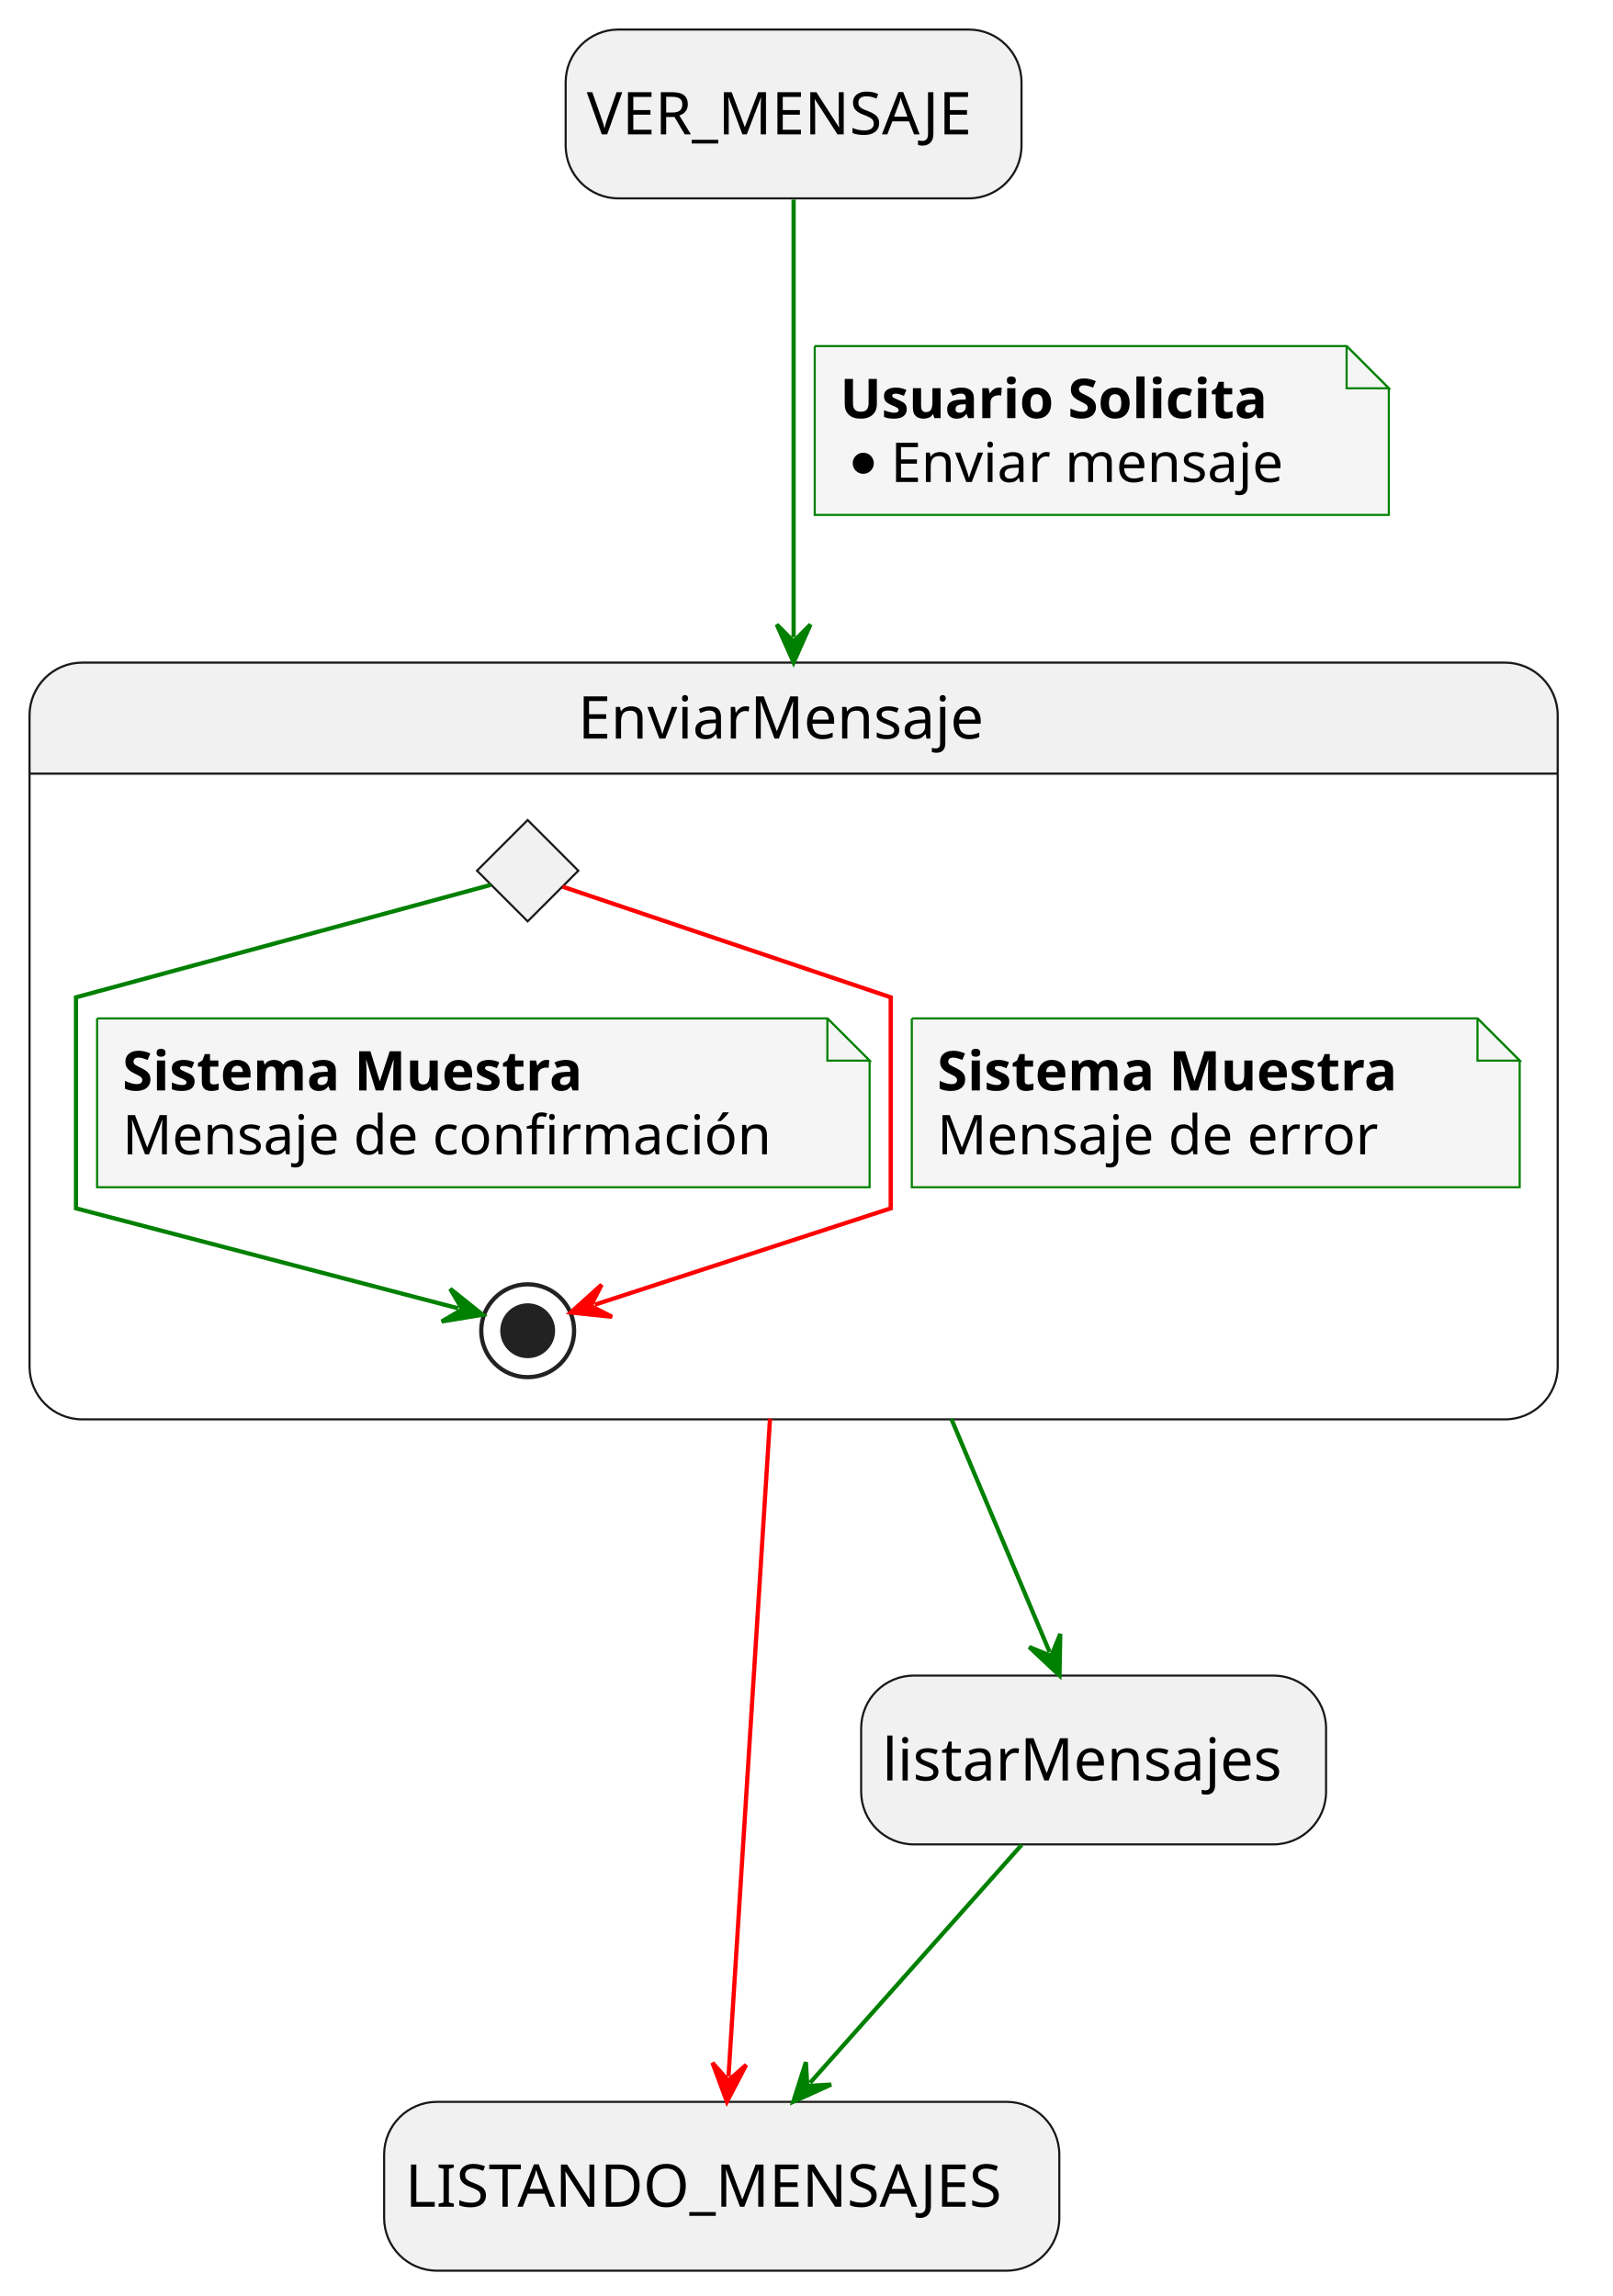
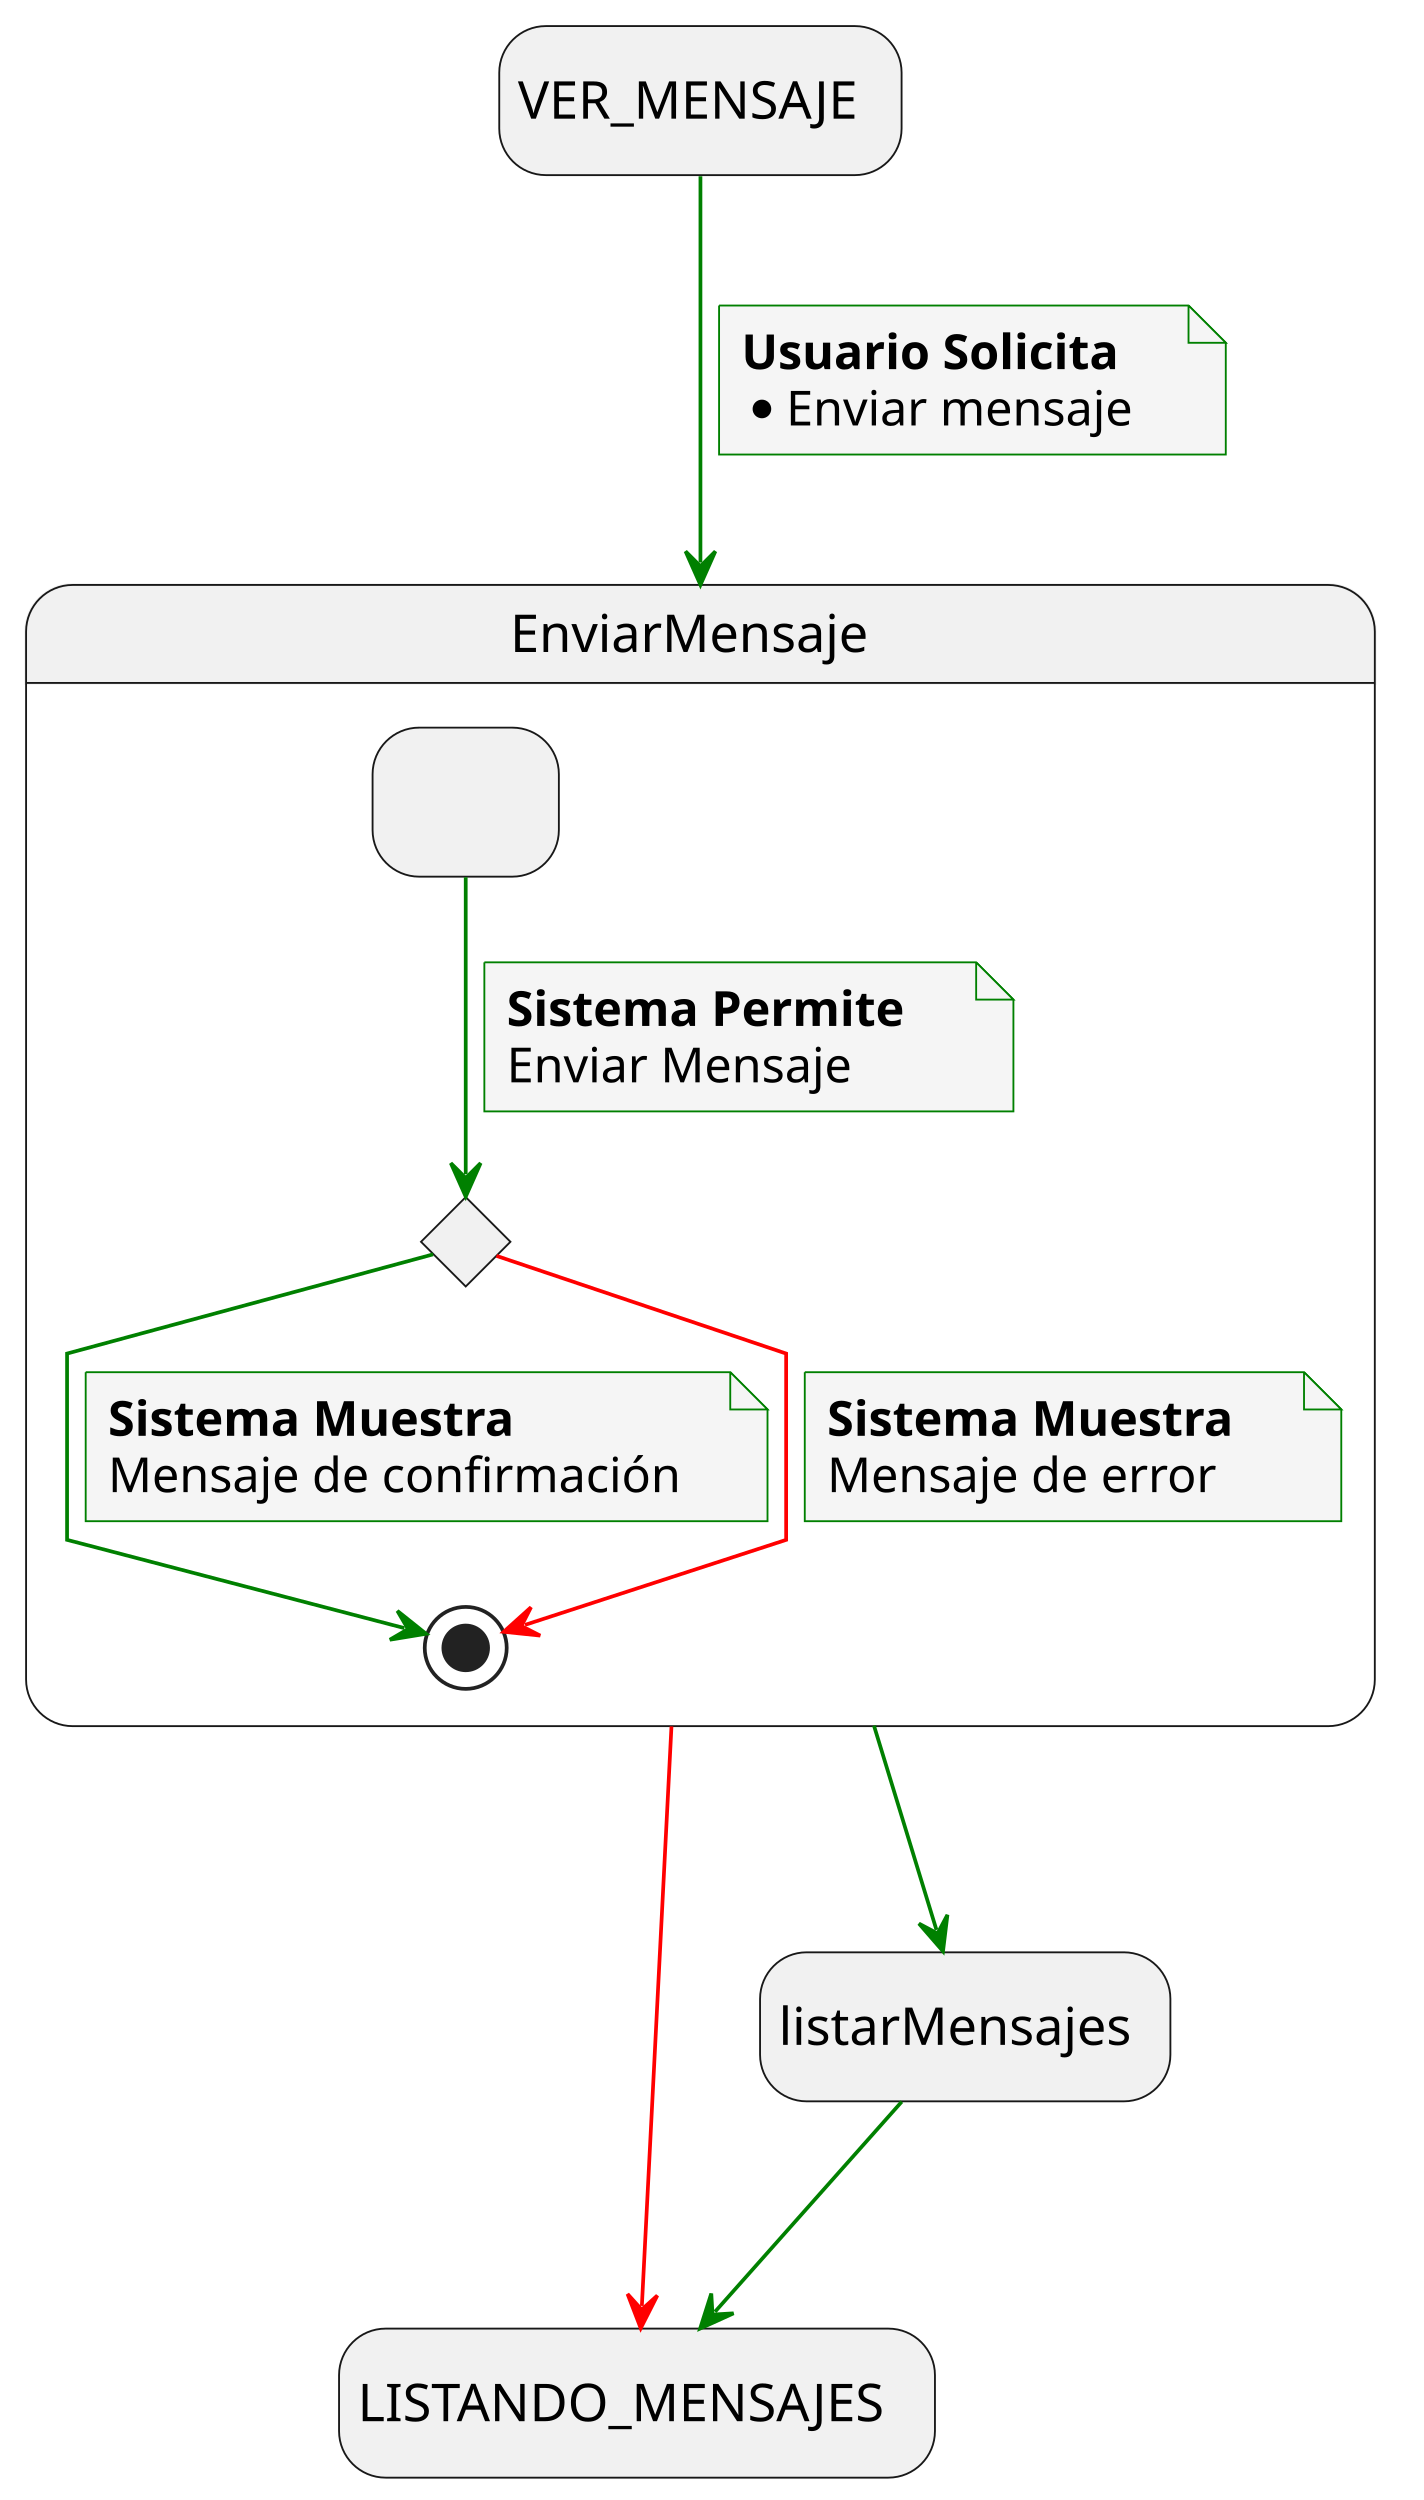
- <svg xmlns="http://www.w3.org/2000/svg" contentStyleType="text/css" height="544px" preserveAspectRatio="none" style="width:382px;height:544px;background:#FFFFFF;" version="1.1" viewBox="0 0 382 544" width="382px" zoomAndPan="magnify">
+ <svg xmlns="http://www.w3.org/2000/svg" contentStyleType="text/css" height="671px" preserveAspectRatio="none" style="width:382px;height:671px;background:#FFFFFF;" version="1.1" viewBox="0 0 382 671" width="382px" zoomAndPan="magnify">
  <defs />
  <g>
    <rect fill="#F1F1F1" height="40" rx="12.5" ry="12.5" style="stroke:#181818;stroke-width:0.5;" width="107.986" x="134" y="7" />
    <text fill="#000000" font-family="sans-serif" font-size="14" lengthAdjust="spacing" textLength="97.986" x="139" y="31.847">VER_MENSAJE</text>
-     <rect fill="#F1F1F1" height="40" rx="12.5" ry="12.5" style="stroke:#181818;stroke-width:0.5;" width="159.94" x="91" y="498" />
-     <text fill="#000000" font-family="sans-serif" font-size="14" lengthAdjust="spacing" textLength="149.94" x="96" y="522.847">LISTANDO_MENSAJES</text>
+     <rect fill="#F1F1F1" height="40" rx="12.5" ry="12.5" style="stroke:#181818;stroke-width:0.5;" width="159.94" x="91" y="625" />
+     <text fill="#000000" font-family="sans-serif" font-size="14" lengthAdjust="spacing" textLength="149.94" x="96" y="649.847">LISTANDO_MENSAJES</text>
    <path d="M19.5,157 L356.5,157 A12.5,12.5 0 0 1 369,169.5 L369,183.297 L7,183.297 L7,169.5 A12.5,12.5 0 0 1 19.5,157 " fill="#F1F1F1" style="stroke:#F1F1F1;stroke-width:1;" />
-     <rect fill="none" height="179.297" rx="12.5" ry="12.5" style="stroke:#181818;stroke-width:0.5;" width="362" x="7" y="157" />
+     <rect fill="none" height="306.297" rx="12.5" ry="12.5" style="stroke:#181818;stroke-width:0.5;" width="362" x="7" y="157" />
    <line style="stroke:#181818;stroke-width:0.5;" x1="7" x2="369" y1="183.297" y2="183.297" />
    <text fill="#000000" font-family="sans-serif" font-size="14" lengthAdjust="spacing" textLength="102.17" x="136.915" y="174.995">EnviarMensaje</text>
+     <rect fill="#F1F1F1" height="40" rx="12.5" ry="12.5" style="stroke:#181818;stroke-width:0.5;" width="50" x="100" y="195.297" />
+     <text fill="#000000" font-family="sans-serif" font-size="14" lengthAdjust="spacing" textLength="4.45" x="122.775" y="220.144"> </text>
    <g id="elem_revisionFiltrosEnviados">
-       <polygon fill="#F1F1F1" points="125,194.297,137,206.297,125,218.297,113,206.297,125,194.297" style="stroke:#181818;stroke-width:0.5;" />
+       <polygon fill="#F1F1F1" points="125,321.297,137,333.297,125,345.297,113,333.297,125,321.297" style="stroke:#181818;stroke-width:0.5;" />
    </g>
-     <ellipse cx="125" cy="315.297" fill="none" rx="11" ry="11" style="stroke:#222222;stroke-width:1;" />
-     <ellipse cx="125" cy="315.297" fill="#222222" rx="6" ry="6" style="stroke:#222222;stroke-width:1;" />
-     <g id="link_revisionFiltrosEnviados_*end*EnviarMensaje">
-       <path d="M116.24,209.667 C90.69,216.597 18,236.297 18,236.297 C18,236.297 18,286.297 18,286.297 C18,286.297 81.475,302.909 108.545,309.989 " fill="none" id="revisionFiltrosEnviados-to-*end*EnviarMensaje" style="stroke:#008000;stroke-width:1;" />
-       <polygon fill="#008000" points="114.35,311.507,106.655,305.36,109.513,310.242,104.631,313.099,114.35,311.507" style="stroke:#008000;stroke-width:1;" />
-       <path d="M23,241.297 L23,281.297 L206,281.297 L206,251.297 L196,241.297 L23,241.297 " fill="#F5F5F5" style="stroke:#008000;stroke-width:0.5;" />
-       <path d="M196,241.297 L196,251.297 L206,251.297 L196,241.297 " fill="#F5F5F5" style="stroke:#008000;stroke-width:0.5;" />
-       <text fill="#000000" font-family="sans-serif" font-size="13" font-weight="bold" lengthAdjust="spacing" textLength="123.576" x="29" y="258.364">Sistema Muestra</text>
-       <text fill="#000000" font-family="sans-serif" font-size="13" lengthAdjust="spacing" textLength="162.773" x="29" y="273.497">Mensaje de confirmación</text>
+     <ellipse cx="125" cy="442.297" fill="none" rx="11" ry="11" style="stroke:#222222;stroke-width:1;" />
+     <ellipse cx="125" cy="442.297" fill="#222222" rx="6" ry="6" style="stroke:#222222;stroke-width:1;" />
+     <g id="link_solicitudFiltros_revisionFiltrosEnviados">
+       <path d="M125,235.457 C125,259.907 125,295.407 125,315.177 " fill="none" id="solicitudFiltros-to-revisionFiltrosEnviados" style="stroke:#008000;stroke-width:1;" />
+       <polygon fill="#008000" points="125,321.177,129,312.177,125,316.177,121,312.177,125,321.177" style="stroke:#008000;stroke-width:1;" />
+       <path d="M130,258.297 L130,298.297 L272,298.297 L272,268.297 L262,258.297 L130,258.297 " fill="#F5F5F5" style="stroke:#008000;stroke-width:0.5;" />
+       <path d="M262,258.297 L262,268.297 L272,268.297 L262,258.297 " fill="#F5F5F5" style="stroke:#008000;stroke-width:0.5;" />
+       <text fill="#000000" font-family="sans-serif" font-size="13" font-weight="bold" lengthAdjust="spacing" textLength="121.221" x="136" y="275.364">Sistema Permite</text>
+       <text fill="#000000" font-family="sans-serif" font-size="13" lengthAdjust="spacing" textLength="99.004" x="136" y="290.497">Enviar Mensaje</text>
    </g>
    <g id="link_revisionFiltrosEnviados_*end*EnviarMensaje">
-       <path d="M133.25,210.077 C154.77,217.337 211,236.297 211,236.297 C211,236.297 211,286.297 211,286.297 C211,286.297 163.685,301.699 140.905,309.119 " fill="none" id="revisionFiltrosEnviados-to-*end*EnviarMensaje-1" style="stroke:#FF0000;stroke-width:1;" />
-       <polygon fill="#FF0000" points="135.2,310.977,144.996,311.993,139.954,309.428,142.519,304.386,135.2,310.977" style="stroke:#FF0000;stroke-width:1;" />
-       <path d="M216,241.297 L216,281.297 L360,281.297 L360,251.297 L350,241.297 L216,241.297 " fill="#F5F5F5" style="stroke:#008000;stroke-width:0.5;" />
-       <path d="M350,241.297 L350,251.297 L360,251.297 L350,241.297 " fill="#F5F5F5" style="stroke:#008000;stroke-width:0.5;" />
-       <text fill="#000000" font-family="sans-serif" font-size="13" font-weight="bold" lengthAdjust="spacing" textLength="123.576" x="222" y="258.364">Sistema Muestra</text>
-       <text fill="#000000" font-family="sans-serif" font-size="13" lengthAdjust="spacing" textLength="110.303" x="222" y="273.497">Mensaje de error</text>
+       <path d="M116.24,336.667 C90.69,343.597 18,363.297 18,363.297 C18,363.297 18,413.297 18,413.297 C18,413.297 81.475,429.909 108.545,436.989 " fill="none" id="revisionFiltrosEnviados-to-*end*EnviarMensaje" style="stroke:#008000;stroke-width:1;" />
+       <polygon fill="#008000" points="114.35,438.507,106.655,432.36,109.513,437.242,104.631,440.099,114.35,438.507" style="stroke:#008000;stroke-width:1;" />
+       <path d="M23,368.297 L23,408.297 L206,408.297 L206,378.297 L196,368.297 L23,368.297 " fill="#F5F5F5" style="stroke:#008000;stroke-width:0.5;" />
+       <path d="M196,368.297 L196,378.297 L206,378.297 L196,368.297 " fill="#F5F5F5" style="stroke:#008000;stroke-width:0.5;" />
+       <text fill="#000000" font-family="sans-serif" font-size="13" font-weight="bold" lengthAdjust="spacing" textLength="123.576" x="29" y="385.364">Sistema Muestra</text>
+       <text fill="#000000" font-family="sans-serif" font-size="13" lengthAdjust="spacing" textLength="162.773" x="29" y="400.497">Mensaje de confirmación</text>
    </g>
-     <rect fill="#F1F1F1" height="40" rx="12.5" ry="12.5" style="stroke:#181818;stroke-width:0.5;" width="110.133" x="204" y="397" />
-     <text fill="#000000" font-family="sans-serif" font-size="14" lengthAdjust="spacing" textLength="100.133" x="209" y="421.847">listarMensajes</text>
+     <g id="link_revisionFiltrosEnviados_*end*EnviarMensaje">
+       <path d="M133.25,337.077 C154.77,344.337 211,363.297 211,363.297 C211,363.297 211,413.297 211,413.297 C211,413.297 163.685,428.699 140.905,436.119 " fill="none" id="revisionFiltrosEnviados-to-*end*EnviarMensaje-1" style="stroke:#FF0000;stroke-width:1;" />
+       <polygon fill="#FF0000" points="135.2,437.977,144.996,438.993,139.954,436.428,142.519,431.386,135.2,437.977" style="stroke:#FF0000;stroke-width:1;" />
+       <path d="M216,368.297 L216,408.297 L360,408.297 L360,378.297 L350,368.297 L216,368.297 " fill="#F5F5F5" style="stroke:#008000;stroke-width:0.5;" />
+       <path d="M350,368.297 L350,378.297 L360,378.297 L350,368.297 " fill="#F5F5F5" style="stroke:#008000;stroke-width:0.5;" />
+       <text fill="#000000" font-family="sans-serif" font-size="13" font-weight="bold" lengthAdjust="spacing" textLength="123.576" x="222" y="385.364">Sistema Muestra</text>
+       <text fill="#000000" font-family="sans-serif" font-size="13" lengthAdjust="spacing" textLength="110.303" x="222" y="400.497">Mensaje de error</text>
+     </g>
+     <rect fill="#F1F1F1" height="40" rx="12.5" ry="12.5" style="stroke:#181818;stroke-width:0.5;" width="110.133" x="204" y="524" />
+     <text fill="#000000" font-family="sans-serif" font-size="14" lengthAdjust="spacing" textLength="100.133" x="209" y="548.847">listarMensajes</text>
    <g id="link_startState_EnviarMensaje">
-       <path d="M188,47.3 C188,71.99 188,110.42 188,150.97 " fill="none" id="startState-to-EnviarMensaje" style="stroke:#008000;stroke-width:1;" />
-       <polygon fill="#008000" points="188,156.97,192,147.97,188,151.97,184,147.97,188,156.97" style="stroke:#008000;stroke-width:1;" />
+       <path d="M188,47.31 C188,70.94 188,107.21 188,150.98 " fill="none" id="startState-to-EnviarMensaje" style="stroke:#008000;stroke-width:1;" />
+       <polygon fill="#008000" points="188,156.98,192,147.98,188,151.98,184,147.98,188,156.98" style="stroke:#008000;stroke-width:1;" />
      <path d="M193,82 L193,122 L329,122 L329,92 L319,82 L193,82 " fill="#F5F5F5" style="stroke:#008000;stroke-width:0.5;" />
      <path d="M319,82 L319,92 L329,92 L319,82 " fill="#F5F5F5" style="stroke:#008000;stroke-width:0.5;" />
      <text fill="#000000" font-family="sans-serif" font-size="13" font-weight="bold" lengthAdjust="spacing" textLength="115.001" x="199" y="99.067">Usuario Solicita</text>
      <ellipse cx="204.5" cy="109.766" fill="#000000" rx="2.5" ry="2.5" style="stroke:#000000;stroke-width:0;" />
      <text fill="#000000" font-family="sans-serif" font-size="13" lengthAdjust="spacing" textLength="100.452" x="211" y="114.2">Enviar mensaje</text>
    </g>
    <g id="link_EnviarMensaje_listarMensajes">
-       <path d="M225.37,336.19 C235.06,359.18 242.231,376.201 248.651,391.441 " fill="none" id="EnviarMensaje-to-listarMensajes" style="stroke:#008000;stroke-width:1;" />
-       <polygon fill="#008000" points="250.98,396.97,251.172,387.123,249.039,392.362,243.8,390.229,250.98,396.97" style="stroke:#008000;stroke-width:1;" />
+       <path d="M234.57,463.16 C241.94,487.24 246.844,503.283 251.344,517.983 " fill="none" id="EnviarMensaje-to-listarMensajes" style="stroke:#008000;stroke-width:1;" />
+       <polygon fill="#008000" points="253.1,523.72,254.29,513.943,251.636,518.939,246.641,516.285,253.1,523.72" style="stroke:#008000;stroke-width:1;" />
    </g>
    <g id="link_listarMensajes_endState">
-       <path d="M242.03,437.09 C226.45,454.62 207.465,475.975 191.905,493.485 " fill="none" id="listarMensajes-to-endState" style="stroke:#008000;stroke-width:1;" />
-       <polygon fill="#008000" points="187.92,497.97,196.888,493.899,191.241,494.233,190.908,488.585,187.92,497.97" style="stroke:#008000;stroke-width:1;" />
+       <path d="M242.03,564.09 C226.45,581.62 207.465,602.975 191.905,620.485 " fill="none" id="listarMensajes-to-endState" style="stroke:#008000;stroke-width:1;" />
+       <polygon fill="#008000" points="187.92,624.97,196.888,620.899,191.241,621.232,190.908,615.585,187.92,624.97" style="stroke:#008000;stroke-width:1;" />
    </g>
    <g id="link_EnviarMensaje_endState">
-       <path d="M182.41,336.12 C178.76,393.96 174.678,458.702 172.578,491.982 " fill="none" id="EnviarMensaje-to-endState" style="stroke:#FF0000;stroke-width:1;" />
-       <polygon fill="#FF0000" points="172.2,497.97,176.759,489.24,172.515,492.98,168.775,488.736,172.2,497.97" style="stroke:#FF0000;stroke-width:1;" />
+       <path d="M180.22,463.37 C176.98,526.91 173.896,587.218 172.276,618.908 " fill="none" id="EnviarMensaje-to-endState" style="stroke:#FF0000;stroke-width:1;" />
+       <polygon fill="#FF0000" points="171.97,624.9,176.424,616.116,172.225,619.907,168.435,615.707,171.97,624.9" style="stroke:#FF0000;stroke-width:1;" />
    </g>
  </g>
</svg>
